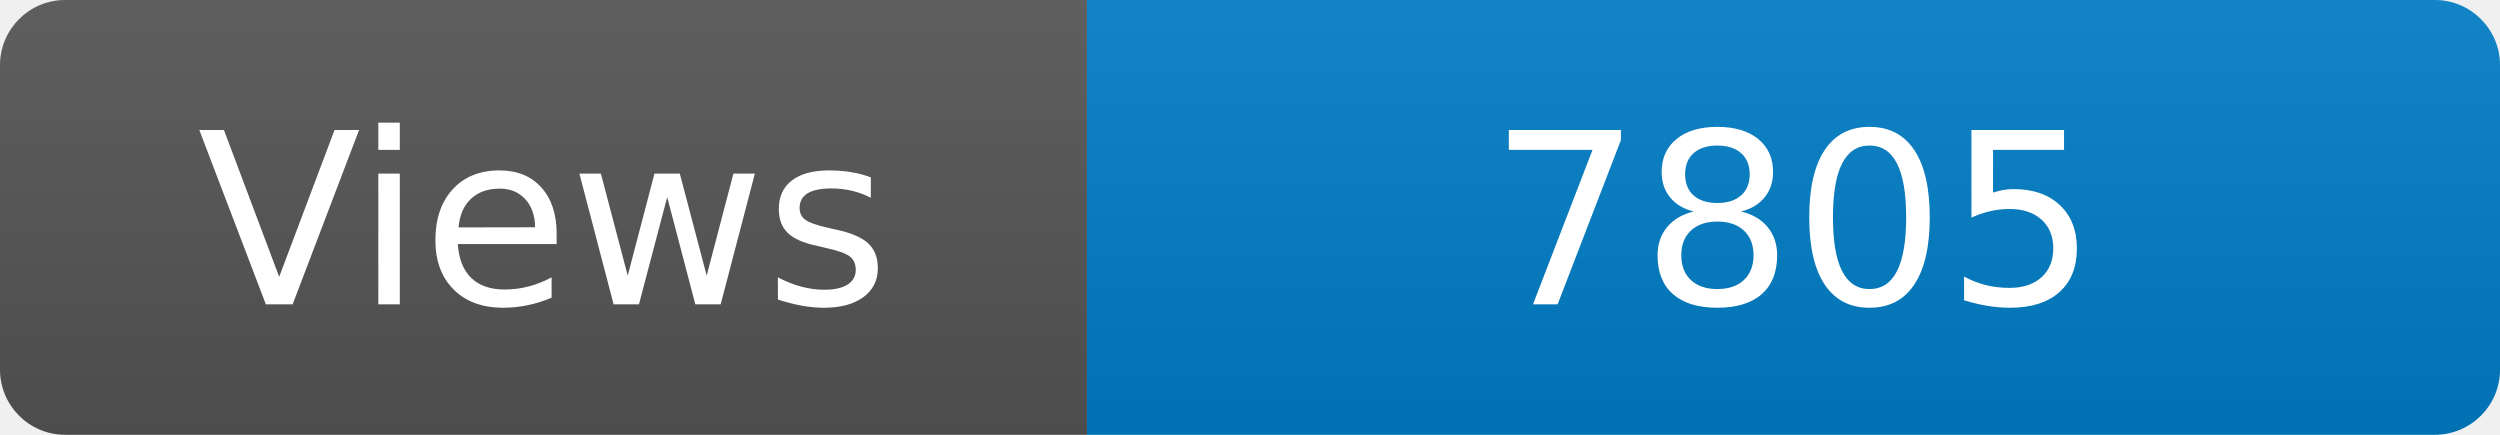
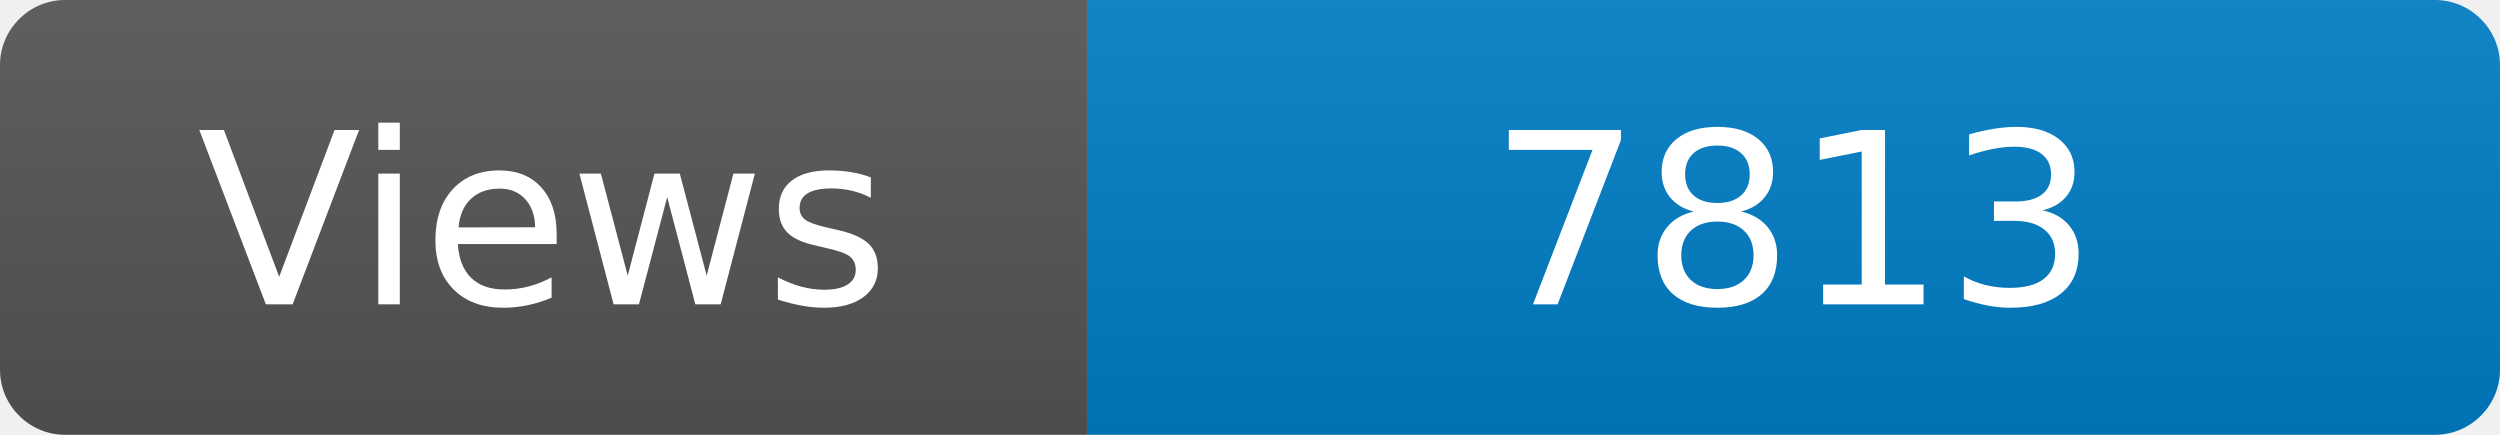
<svg xmlns="http://www.w3.org/2000/svg" width="115" height="20" role="img" aria-label="Maintained?: yes">
  <linearGradient id="s" x2="0" y2="100%">
    <stop offset="0" stop-color="#bbb" stop-opacity=".1" />
    <stop offset="1" stop-opacity=".1" />
  </linearGradient>
  <clipPath id="r">
    <rect width="115" height="20" rx="3" fill="#fff" />
  </clipPath>
  <g clip-path="url(#r)">
    <rect width="50" height="20" fill="#555" />
    <rect x="50" width="160" height="20" fill="#007ec6" />
    <rect width="115" height="20" fill="url(#s)" />
  </g>
  <g fill="#fff" text-anchor="middle" font-family="Verdana,Geneva,DejaVu Sans,sans-serif" font-size="110">
    <text x="250" y="140" transform="scale(.1)" fill="#fff">Views</text>
-     <text x="825" y="140" transform="scale(.1)" fill="#fff">7805</text>
+     <text x="825" y="140" transform="scale(.1)" fill="#fff">7813</text>
  </g>
</svg>
